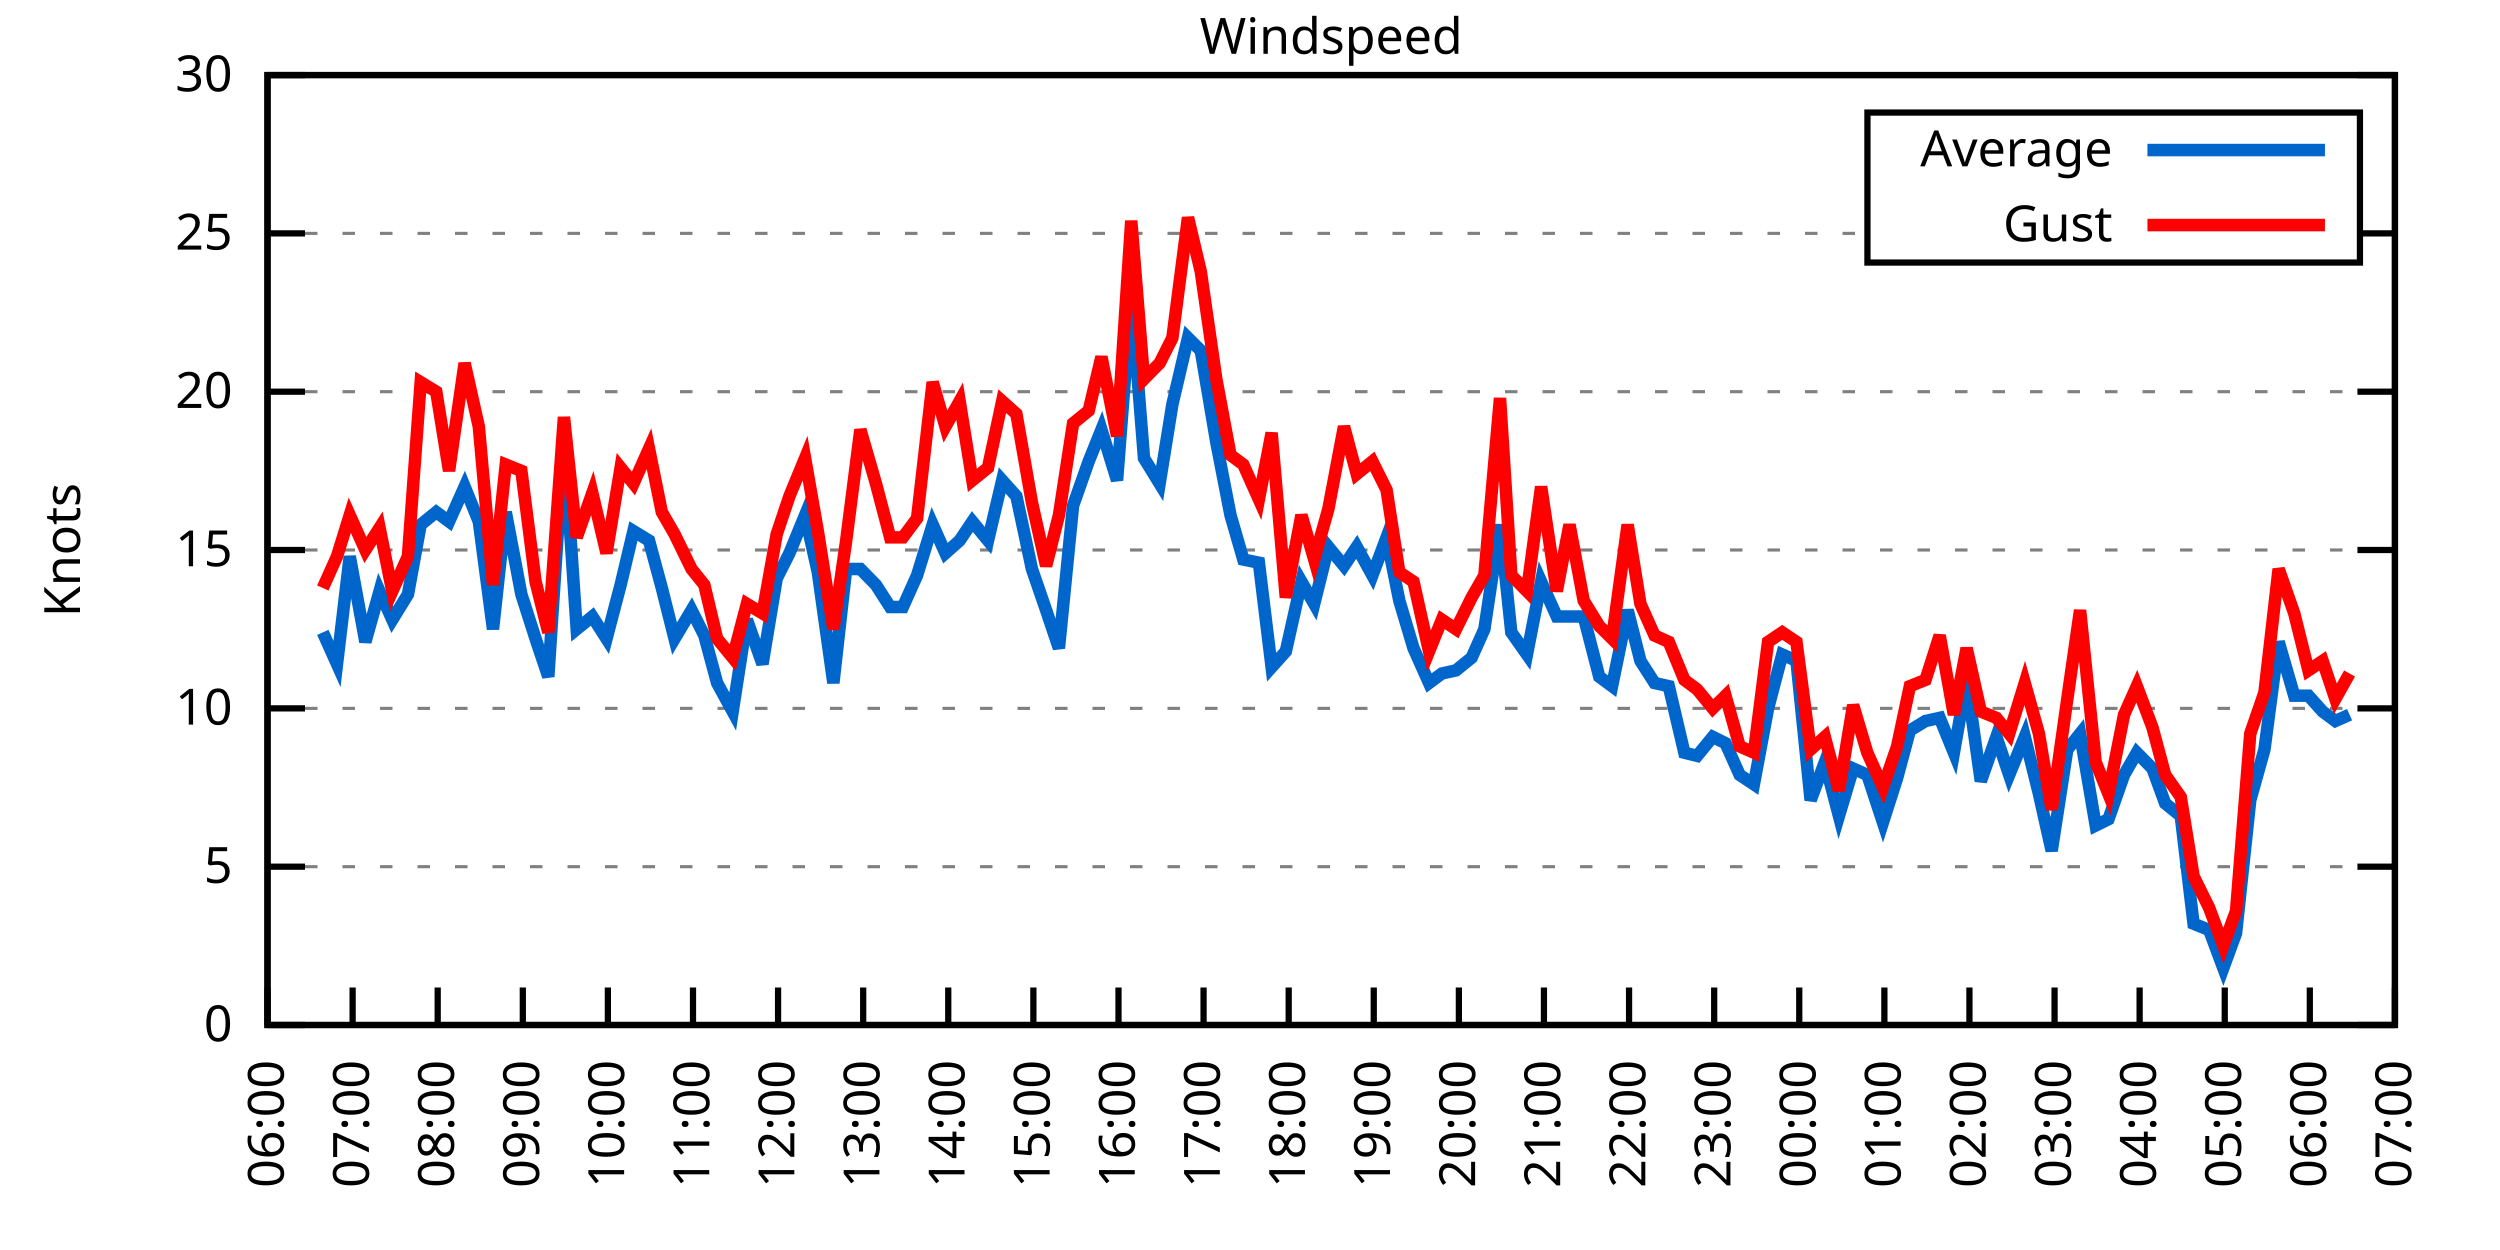
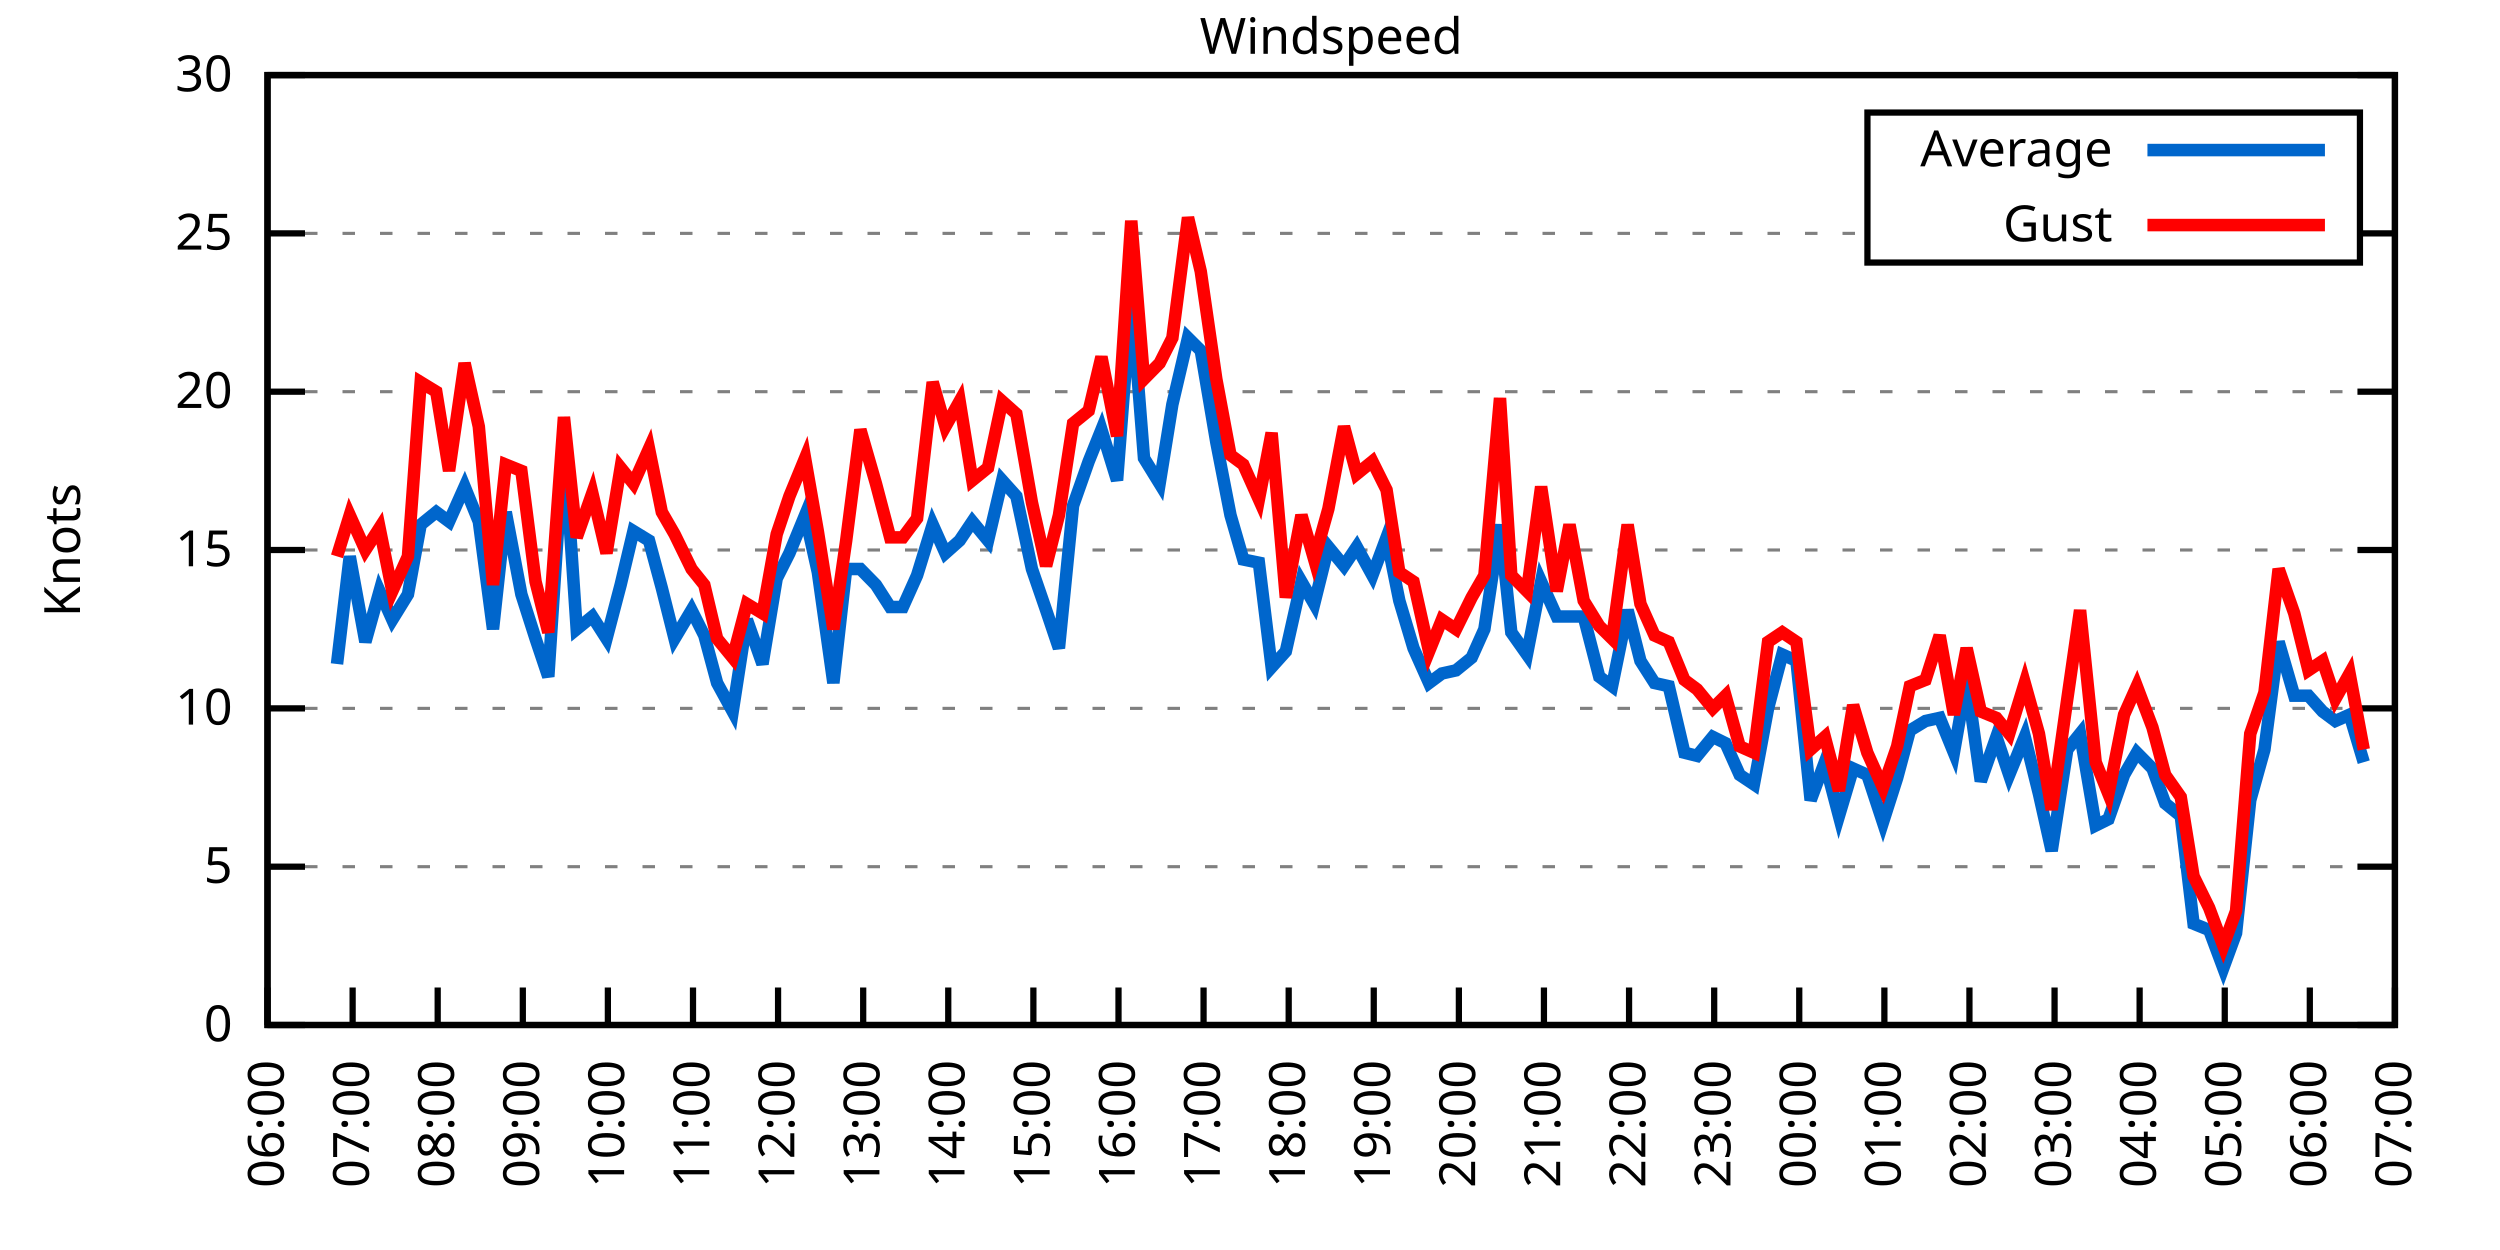
<svg xmlns="http://www.w3.org/2000/svg" xmlns:xlink="http://www.w3.org/1999/xlink" width="400" height="200" viewBox="0 0 400 200">
  <g id="gnuplot_canvas">
    <rect x="0" y="0" width="400" height="200" fill="none" />
    <defs>
      <circle id="gpDot" r="0.5" stroke-width="0.5" stroke="currentColor" />
      <path id="gpPt0" stroke-width="0.333" stroke="currentColor" d="M-1,0 h2 M0,-1 v2" />
      <path id="gpPt1" stroke-width="0.333" stroke="currentColor" d="M-1,-1 L1,1 M1,-1 L-1,1" />
      <path id="gpPt2" stroke-width="0.333" stroke="currentColor" d="M-1,0 L1,0 M0,-1 L0,1 M-1,-1 L1,1 M-1,1 L1,-1" />
      <rect id="gpPt3" stroke-width="0.333" stroke="currentColor" x="-1" y="-1" width="2" height="2" />
      <rect id="gpPt4" stroke-width="0.333" stroke="currentColor" fill="currentColor" x="-1" y="-1" width="2" height="2" />
      <circle id="gpPt5" stroke-width="0.333" stroke="currentColor" cx="0" cy="0" r="1" />
      <use xlink:href="#gpPt5" id="gpPt6" fill="currentColor" stroke="none" />
      <path id="gpPt7" stroke-width="0.333" stroke="currentColor" d="M0,-1.33 L-1.33,0.67 L1.33,0.67 z" />
      <use xlink:href="#gpPt7" id="gpPt8" fill="currentColor" stroke="none" />
      <use xlink:href="#gpPt7" id="gpPt9" stroke="currentColor" transform="rotate(180)" />
      <use xlink:href="#gpPt9" id="gpPt10" fill="currentColor" stroke="none" />
      <use xlink:href="#gpPt3" id="gpPt11" stroke="currentColor" transform="rotate(45)" />
      <use xlink:href="#gpPt11" id="gpPt12" fill="currentColor" stroke="none" />
      <path id="gpPt13" stroke-width="0.333" stroke="currentColor" d="M0,1.330 L1.265,0.411 L0.782,-1.067 L-0.782,-1.076 L-1.265,0.411 z" />
      <use xlink:href="#gpPt13" id="gpPt14" fill="currentColor" stroke="none" />
      <filter id="textbox" filterUnits="objectBoundingBox" x="0" y="0" height="1" width="1">
        <feFlood flood-color="white" flood-opacity="1" result="bgnd" />
        <feComposite in="SourceGraphic" in2="bgnd" operator="atop" />
      </filter>
      <filter id="greybox" filterUnits="objectBoundingBox" x="0" y="0" height="1" width="1">
        <feFlood flood-color="lightgrey" flood-opacity="1" result="grey" />
        <feComposite in="SourceGraphic" in2="grey" operator="atop" />
      </filter>
    </defs>
    <g fill="none" color="white" stroke="currentColor" stroke-width="1.00" stroke-linecap="butt" stroke-linejoin="miter">
</g>
    <g fill="none" color="black" stroke="currentColor" stroke-width="1.00" stroke-linecap="butt" stroke-linejoin="miter">
      <g stroke="none" shape-rendering="crispEdges">
        <polygon fill="rgb(255, 255, 255)" points="42.80,164.00 383.18,164.00 383.18,12.02 42.80,12.02 " />
      </g>
    </g>
    <g fill="none" color="black" stroke="currentColor" stroke-width="1.00" stroke-linecap="butt" stroke-linejoin="miter">
</g>
    <g fill="none" color="black" stroke="black" stroke-width="0.50" stroke-linecap="butt" stroke-linejoin="miter">
</g>
    <g fill="none" color="gray" stroke="currentColor" stroke-width="0.50" stroke-linecap="butt" stroke-linejoin="miter">
      <path stroke="gray" stroke-dasharray="2,4" class="gridline" d="M42.80,164.00 L383.19,164.00  " />
    </g>
    <g fill="none" color="gray" stroke="gray" stroke-width="1.00" stroke-linecap="butt" stroke-linejoin="miter">
</g>
    <g fill="none" color="black" stroke="currentColor" stroke-width="1.00" stroke-linecap="butt" stroke-linejoin="miter">
      <path stroke="black" d="M42.80,164.00 L48.80,164.00 M383.19,164.00 L377.19,164.00  " />
      <g transform="translate(37.20,166.60)" stroke="none" fill="black" font-family="Sans" font-size="8.00" text-anchor="end">
        <text>
          <tspan font-family="Sans"> 0</tspan>
        </text>
      </g>
    </g>
    <g fill="none" color="black" stroke="currentColor" stroke-width="1.00" stroke-linecap="butt" stroke-linejoin="miter">
</g>
    <g fill="none" color="black" stroke="black" stroke-width="0.50" stroke-linecap="butt" stroke-linejoin="miter">
</g>
    <g fill="none" color="gray" stroke="currentColor" stroke-width="0.50" stroke-linecap="butt" stroke-linejoin="miter">
      <path stroke="gray" stroke-dasharray="2,4" class="gridline" d="M42.80,138.67 L383.19,138.67  " />
    </g>
    <g fill="none" color="gray" stroke="gray" stroke-width="1.00" stroke-linecap="butt" stroke-linejoin="miter">
</g>
    <g fill="none" color="black" stroke="currentColor" stroke-width="1.00" stroke-linecap="butt" stroke-linejoin="miter">
      <path stroke="black" d="M42.80,138.67 L48.80,138.67 M383.19,138.67 L377.19,138.67  " />
      <g transform="translate(37.20,141.27)" stroke="none" fill="black" font-family="Sans" font-size="8.00" text-anchor="end">
        <text>
          <tspan font-family="Sans"> 5</tspan>
        </text>
      </g>
    </g>
    <g fill="none" color="black" stroke="currentColor" stroke-width="1.00" stroke-linecap="butt" stroke-linejoin="miter">
</g>
    <g fill="none" color="black" stroke="black" stroke-width="0.50" stroke-linecap="butt" stroke-linejoin="miter">
</g>
    <g fill="none" color="gray" stroke="currentColor" stroke-width="0.50" stroke-linecap="butt" stroke-linejoin="miter">
      <path stroke="gray" stroke-dasharray="2,4" class="gridline" d="M42.80,113.34 L383.19,113.34  " />
    </g>
    <g fill="none" color="gray" stroke="gray" stroke-width="1.00" stroke-linecap="butt" stroke-linejoin="miter">
</g>
    <g fill="none" color="black" stroke="currentColor" stroke-width="1.00" stroke-linecap="butt" stroke-linejoin="miter">
      <path stroke="black" d="M42.80,113.34 L48.80,113.34 M383.19,113.34 L377.19,113.34  " />
      <g transform="translate(37.20,115.94)" stroke="none" fill="black" font-family="Sans" font-size="8.00" text-anchor="end">
        <text>
          <tspan font-family="Sans"> 10</tspan>
        </text>
      </g>
    </g>
    <g fill="none" color="black" stroke="currentColor" stroke-width="1.00" stroke-linecap="butt" stroke-linejoin="miter">
</g>
    <g fill="none" color="black" stroke="black" stroke-width="0.50" stroke-linecap="butt" stroke-linejoin="miter">
</g>
    <g fill="none" color="gray" stroke="currentColor" stroke-width="0.50" stroke-linecap="butt" stroke-linejoin="miter">
      <path stroke="gray" stroke-dasharray="2,4" class="gridline" d="M42.80,88.00 L383.19,88.00  " />
    </g>
    <g fill="none" color="gray" stroke="gray" stroke-width="1.00" stroke-linecap="butt" stroke-linejoin="miter">
</g>
    <g fill="none" color="black" stroke="currentColor" stroke-width="1.00" stroke-linecap="butt" stroke-linejoin="miter">
      <path stroke="black" d="M42.80,88.00 L48.80,88.00 M383.19,88.00 L377.19,88.00  " />
      <g transform="translate(37.20,90.60)" stroke="none" fill="black" font-family="Sans" font-size="8.00" text-anchor="end">
        <text>
          <tspan font-family="Sans"> 15</tspan>
        </text>
      </g>
    </g>
    <g fill="none" color="black" stroke="currentColor" stroke-width="1.00" stroke-linecap="butt" stroke-linejoin="miter">
</g>
    <g fill="none" color="black" stroke="black" stroke-width="0.50" stroke-linecap="butt" stroke-linejoin="miter">
</g>
    <g fill="none" color="gray" stroke="currentColor" stroke-width="0.50" stroke-linecap="butt" stroke-linejoin="miter">
      <path stroke="gray" stroke-dasharray="2,4" class="gridline" d="M42.80,62.67 L383.19,62.67  " />
    </g>
    <g fill="none" color="gray" stroke="gray" stroke-width="1.00" stroke-linecap="butt" stroke-linejoin="miter">
</g>
    <g fill="none" color="black" stroke="currentColor" stroke-width="1.00" stroke-linecap="butt" stroke-linejoin="miter">
      <path stroke="black" d="M42.80,62.67 L48.80,62.67 M383.19,62.67 L377.19,62.67  " />
      <g transform="translate(37.20,65.27)" stroke="none" fill="black" font-family="Sans" font-size="8.00" text-anchor="end">
        <text>
          <tspan font-family="Sans"> 20</tspan>
        </text>
      </g>
    </g>
    <g fill="none" color="black" stroke="currentColor" stroke-width="1.00" stroke-linecap="butt" stroke-linejoin="miter">
</g>
    <g fill="none" color="black" stroke="black" stroke-width="0.50" stroke-linecap="butt" stroke-linejoin="miter">
</g>
    <g fill="none" color="gray" stroke="currentColor" stroke-width="0.50" stroke-linecap="butt" stroke-linejoin="miter">
      <path stroke="gray" stroke-dasharray="2,4" class="gridline" d="M42.80,37.34 L298.79,37.34 M377.59,37.34 L383.19,37.34  " />
    </g>
    <g fill="none" color="gray" stroke="gray" stroke-width="1.00" stroke-linecap="butt" stroke-linejoin="miter">
</g>
    <g fill="none" color="black" stroke="currentColor" stroke-width="1.00" stroke-linecap="butt" stroke-linejoin="miter">
      <path stroke="black" d="M42.80,37.34 L48.80,37.34 M383.19,37.34 L377.19,37.34  " />
      <g transform="translate(37.20,39.94)" stroke="none" fill="black" font-family="Sans" font-size="8.00" text-anchor="end">
        <text>
          <tspan font-family="Sans"> 25</tspan>
        </text>
      </g>
    </g>
    <g fill="none" color="black" stroke="currentColor" stroke-width="1.00" stroke-linecap="butt" stroke-linejoin="miter">
</g>
    <g fill="none" color="black" stroke="black" stroke-width="0.50" stroke-linecap="butt" stroke-linejoin="miter">
</g>
    <g fill="none" color="gray" stroke="currentColor" stroke-width="0.50" stroke-linecap="butt" stroke-linejoin="miter">
      <path stroke="gray" stroke-dasharray="2,4" class="gridline" d="M42.80,12.01 L383.19,12.01  " />
    </g>
    <g fill="none" color="gray" stroke="gray" stroke-width="1.00" stroke-linecap="butt" stroke-linejoin="miter">
</g>
    <g fill="none" color="black" stroke="currentColor" stroke-width="1.00" stroke-linecap="butt" stroke-linejoin="miter">
      <path stroke="black" d="M42.80,12.01 L48.80,12.01 M383.19,12.01 L377.19,12.01  " />
      <g transform="translate(37.20,14.61)" stroke="none" fill="black" font-family="Sans" font-size="8.00" text-anchor="end">
        <text>
          <tspan font-family="Sans"> 30</tspan>
        </text>
      </g>
    </g>
    <g fill="none" color="black" stroke="currentColor" stroke-width="1.00" stroke-linecap="butt" stroke-linejoin="miter">
      <path stroke="black" d="M42.80,164.00 L42.80,158.00  " />
      <g transform="translate(45.40,169.60) rotate(270.00)" stroke="none" fill="black" font-family="Sans" font-size="8.00" text-anchor="end">
        <text>
          <tspan font-family="Sans">06:00</tspan>
        </text>
      </g>
    </g>
    <g fill="none" color="black" stroke="currentColor" stroke-width="1.00" stroke-linecap="butt" stroke-linejoin="miter">
      <path stroke="black" d="M56.42,164.00 L56.42,158.00  " />
      <g transform="translate(59.02,169.60) rotate(270.00)" stroke="none" fill="black" font-family="Sans" font-size="8.00" text-anchor="end">
        <text>
          <tspan font-family="Sans">07:00</tspan>
        </text>
      </g>
    </g>
    <g fill="none" color="black" stroke="currentColor" stroke-width="1.00" stroke-linecap="butt" stroke-linejoin="miter">
      <path stroke="black" d="M70.03,164.00 L70.03,158.00  " />
      <g transform="translate(72.63,169.60) rotate(270.00)" stroke="none" fill="black" font-family="Sans" font-size="8.00" text-anchor="end">
        <text>
          <tspan font-family="Sans">08:00</tspan>
        </text>
      </g>
    </g>
    <g fill="none" color="black" stroke="currentColor" stroke-width="1.00" stroke-linecap="butt" stroke-linejoin="miter">
      <path stroke="black" d="M83.65,164.00 L83.65,158.00  " />
      <g transform="translate(86.25,169.60) rotate(270.00)" stroke="none" fill="black" font-family="Sans" font-size="8.00" text-anchor="end">
        <text>
          <tspan font-family="Sans">09:00</tspan>
        </text>
      </g>
    </g>
    <g fill="none" color="black" stroke="currentColor" stroke-width="1.00" stroke-linecap="butt" stroke-linejoin="miter">
      <path stroke="black" d="M97.26,164.00 L97.26,158.00  " />
      <g transform="translate(99.86,169.60) rotate(270.00)" stroke="none" fill="black" font-family="Sans" font-size="8.00" text-anchor="end">
        <text>
          <tspan font-family="Sans">10:00</tspan>
        </text>
      </g>
    </g>
    <g fill="none" color="black" stroke="currentColor" stroke-width="1.00" stroke-linecap="butt" stroke-linejoin="miter">
      <path stroke="black" d="M110.88,164.00 L110.88,158.00  " />
      <g transform="translate(113.48,169.60) rotate(270.00)" stroke="none" fill="black" font-family="Sans" font-size="8.00" text-anchor="end">
        <text>
          <tspan font-family="Sans">11:00</tspan>
        </text>
      </g>
    </g>
    <g fill="none" color="black" stroke="currentColor" stroke-width="1.00" stroke-linecap="butt" stroke-linejoin="miter">
      <path stroke="black" d="M124.49,164.00 L124.49,158.00  " />
      <g transform="translate(127.09,169.60) rotate(270.00)" stroke="none" fill="black" font-family="Sans" font-size="8.00" text-anchor="end">
        <text>
          <tspan font-family="Sans">12:00</tspan>
        </text>
      </g>
    </g>
    <g fill="none" color="black" stroke="currentColor" stroke-width="1.00" stroke-linecap="butt" stroke-linejoin="miter">
      <path stroke="black" d="M138.11,164.00 L138.11,158.00  " />
      <g transform="translate(140.71,169.60) rotate(270.00)" stroke="none" fill="black" font-family="Sans" font-size="8.00" text-anchor="end">
        <text>
          <tspan font-family="Sans">13:00</tspan>
        </text>
      </g>
    </g>
    <g fill="none" color="black" stroke="currentColor" stroke-width="1.00" stroke-linecap="butt" stroke-linejoin="miter">
      <path stroke="black" d="M151.72,164.00 L151.72,158.00  " />
      <g transform="translate(154.32,169.60) rotate(270.00)" stroke="none" fill="black" font-family="Sans" font-size="8.00" text-anchor="end">
        <text>
          <tspan font-family="Sans">14:00</tspan>
        </text>
      </g>
    </g>
    <g fill="none" color="black" stroke="currentColor" stroke-width="1.00" stroke-linecap="butt" stroke-linejoin="miter">
      <path stroke="black" d="M165.34,164.00 L165.34,158.00  " />
      <g transform="translate(167.94,169.60) rotate(270.00)" stroke="none" fill="black" font-family="Sans" font-size="8.00" text-anchor="end">
        <text>
          <tspan font-family="Sans">15:00</tspan>
        </text>
      </g>
    </g>
    <g fill="none" color="black" stroke="currentColor" stroke-width="1.00" stroke-linecap="butt" stroke-linejoin="miter">
      <path stroke="black" d="M178.96,164.00 L178.96,158.00  " />
      <g transform="translate(181.56,169.60) rotate(270.00)" stroke="none" fill="black" font-family="Sans" font-size="8.00" text-anchor="end">
        <text>
          <tspan font-family="Sans">16:00</tspan>
        </text>
      </g>
    </g>
    <g fill="none" color="black" stroke="currentColor" stroke-width="1.00" stroke-linecap="butt" stroke-linejoin="miter">
      <path stroke="black" d="M192.57,164.00 L192.57,158.00  " />
      <g transform="translate(195.17,169.60) rotate(270.00)" stroke="none" fill="black" font-family="Sans" font-size="8.00" text-anchor="end">
        <text>
          <tspan font-family="Sans">17:00</tspan>
        </text>
      </g>
    </g>
    <g fill="none" color="black" stroke="currentColor" stroke-width="1.00" stroke-linecap="butt" stroke-linejoin="miter">
      <path stroke="black" d="M206.19,164.00 L206.19,158.00  " />
      <g transform="translate(208.79,169.60) rotate(270.00)" stroke="none" fill="black" font-family="Sans" font-size="8.00" text-anchor="end">
        <text>
          <tspan font-family="Sans">18:00</tspan>
        </text>
      </g>
    </g>
    <g fill="none" color="black" stroke="currentColor" stroke-width="1.00" stroke-linecap="butt" stroke-linejoin="miter">
      <path stroke="black" d="M219.80,164.00 L219.80,158.00  " />
      <g transform="translate(222.40,169.60) rotate(270.00)" stroke="none" fill="black" font-family="Sans" font-size="8.00" text-anchor="end">
        <text>
          <tspan font-family="Sans">19:00</tspan>
        </text>
      </g>
    </g>
    <g fill="none" color="black" stroke="currentColor" stroke-width="1.00" stroke-linecap="butt" stroke-linejoin="miter">
      <path stroke="black" d="M233.42,164.00 L233.42,158.00  " />
      <g transform="translate(236.02,169.60) rotate(270.00)" stroke="none" fill="black" font-family="Sans" font-size="8.00" text-anchor="end">
        <text>
          <tspan font-family="Sans">20:00</tspan>
        </text>
      </g>
    </g>
    <g fill="none" color="black" stroke="currentColor" stroke-width="1.00" stroke-linecap="butt" stroke-linejoin="miter">
      <path stroke="black" d="M247.03,164.00 L247.03,158.00  " />
      <g transform="translate(249.63,169.60) rotate(270.00)" stroke="none" fill="black" font-family="Sans" font-size="8.00" text-anchor="end">
        <text>
          <tspan font-family="Sans">21:00</tspan>
        </text>
      </g>
    </g>
    <g fill="none" color="black" stroke="currentColor" stroke-width="1.00" stroke-linecap="butt" stroke-linejoin="miter">
      <path stroke="black" d="M260.65,164.00 L260.65,158.00  " />
      <g transform="translate(263.25,169.60) rotate(270.00)" stroke="none" fill="black" font-family="Sans" font-size="8.00" text-anchor="end">
        <text>
          <tspan font-family="Sans">22:00</tspan>
        </text>
      </g>
    </g>
    <g fill="none" color="black" stroke="currentColor" stroke-width="1.00" stroke-linecap="butt" stroke-linejoin="miter">
      <path stroke="black" d="M274.27,164.00 L274.27,158.00  " />
      <g transform="translate(276.87,169.60) rotate(270.00)" stroke="none" fill="black" font-family="Sans" font-size="8.00" text-anchor="end">
        <text>
          <tspan font-family="Sans">23:00</tspan>
        </text>
      </g>
    </g>
    <g fill="none" color="black" stroke="currentColor" stroke-width="1.00" stroke-linecap="butt" stroke-linejoin="miter">
      <path stroke="black" d="M287.88,164.00 L287.88,158.00  " />
      <g transform="translate(290.48,169.60) rotate(270.00)" stroke="none" fill="black" font-family="Sans" font-size="8.00" text-anchor="end">
        <text>
          <tspan font-family="Sans">00:00</tspan>
        </text>
      </g>
    </g>
    <g fill="none" color="black" stroke="currentColor" stroke-width="1.00" stroke-linecap="butt" stroke-linejoin="miter">
      <path stroke="black" d="M301.50,164.00 L301.50,158.00  " />
      <g transform="translate(304.10,169.60) rotate(270.00)" stroke="none" fill="black" font-family="Sans" font-size="8.00" text-anchor="end">
        <text>
          <tspan font-family="Sans">01:00</tspan>
        </text>
      </g>
    </g>
    <g fill="none" color="black" stroke="currentColor" stroke-width="1.00" stroke-linecap="butt" stroke-linejoin="miter">
      <path stroke="black" d="M315.11,164.00 L315.11,158.00  " />
      <g transform="translate(317.71,169.60) rotate(270.00)" stroke="none" fill="black" font-family="Sans" font-size="8.00" text-anchor="end">
        <text>
          <tspan font-family="Sans">02:00</tspan>
        </text>
      </g>
    </g>
    <g fill="none" color="black" stroke="currentColor" stroke-width="1.00" stroke-linecap="butt" stroke-linejoin="miter">
      <path stroke="black" d="M328.73,164.00 L328.73,158.00  " />
      <g transform="translate(331.33,169.60) rotate(270.00)" stroke="none" fill="black" font-family="Sans" font-size="8.00" text-anchor="end">
        <text>
          <tspan font-family="Sans">03:00</tspan>
        </text>
      </g>
    </g>
    <g fill="none" color="black" stroke="currentColor" stroke-width="1.00" stroke-linecap="butt" stroke-linejoin="miter">
      <path stroke="black" d="M342.34,164.00 L342.34,158.00  " />
      <g transform="translate(344.94,169.60) rotate(270.00)" stroke="none" fill="black" font-family="Sans" font-size="8.00" text-anchor="end">
        <text>
          <tspan font-family="Sans">04:00</tspan>
        </text>
      </g>
    </g>
    <g fill="none" color="black" stroke="currentColor" stroke-width="1.00" stroke-linecap="butt" stroke-linejoin="miter">
      <path stroke="black" d="M355.96,164.00 L355.96,158.00  " />
      <g transform="translate(358.56,169.60) rotate(270.00)" stroke="none" fill="black" font-family="Sans" font-size="8.00" text-anchor="end">
        <text>
          <tspan font-family="Sans">05:00</tspan>
        </text>
      </g>
    </g>
    <g fill="none" color="black" stroke="currentColor" stroke-width="1.00" stroke-linecap="butt" stroke-linejoin="miter">
      <path stroke="black" d="M369.57,164.00 L369.57,158.00  " />
      <g transform="translate(372.17,169.60) rotate(270.00)" stroke="none" fill="black" font-family="Sans" font-size="8.00" text-anchor="end">
        <text>
          <tspan font-family="Sans">06:00</tspan>
        </text>
      </g>
    </g>
    <g fill="none" color="black" stroke="currentColor" stroke-width="1.00" stroke-linecap="butt" stroke-linejoin="miter">
      <path stroke="black" d="M383.19,164.00 L383.19,158.00  " />
      <g transform="translate(385.79,169.60) rotate(270.00)" stroke="none" fill="black" font-family="Sans" font-size="8.00" text-anchor="end">
        <text>
          <tspan font-family="Sans">07:00</tspan>
        </text>
      </g>
    </g>
    <g fill="none" color="black" stroke="currentColor" stroke-width="1.00" stroke-linecap="butt" stroke-linejoin="miter">
</g>
    <g fill="none" color="black" stroke="currentColor" stroke-width="1.00" stroke-linecap="butt" stroke-linejoin="miter">
      <path stroke="black" d="M42.80,12.01 L42.80,164.00 L383.19,164.00 L383.19,12.01 L42.80,12.01 Z  " />
    </g>
    <g fill="none" color="black" stroke="currentColor" stroke-width="1.00" stroke-linecap="butt" stroke-linejoin="miter">
</g>
    <g fill="none" color="black" stroke="currentColor" stroke-width="1.00" stroke-linecap="butt" stroke-linejoin="miter">
      <path stroke="black" d="M298.79,42.01 L298.79,18.01 L377.59,18.01 L377.59,42.01 L298.79,42.01 Z  " />
    </g>
    <g id="Windspeed_plot_1">
      <g fill="none" color="white" stroke="black" stroke-width="2.00" stroke-linecap="butt" stroke-linejoin="miter">
</g>
      <g fill="none" color="black" stroke="currentColor" stroke-width="2.00" stroke-linecap="butt" stroke-linejoin="miter">
        <g transform="translate(337.99,26.61)" stroke="none" fill="black" font-family="Sans" font-size="8.00" text-anchor="end">
          <text>
            <tspan font-family="Sans">Average</tspan>
          </text>
        </g>
      </g>
      <g fill="none" color="black" stroke="currentColor" stroke-width="2.00" stroke-linecap="butt" stroke-linejoin="miter">
-         <path stroke="rgb(  0, 102, 204)" d="M343.59,24.01 L371.99,24.01 M51.65,101.18 L53.92,106.24 L55.96,89.02 L58.46,102.70 L60.73,94.59 L62.77,99.15   L65.27,95.10 L67.31,83.95 L69.80,81.93 L71.85,83.45 L74.34,77.87 L76.61,83.45 L78.88,100.67 L80.92,81.93   L83.42,95.10 L85.69,102.19 L87.73,108.27 L90.23,70.27 L92.27,100.67 L94.77,98.64 L97.04,102.19 L99.30,93.58   L101.35,84.97 L103.84,86.49 L105.89,94.08 L107.93,102.19 L110.65,97.63 L112.69,101.68 L114.74,109.28 L117.23,113.84   L119.50,99.15 L122.00,106.24 L124.27,92.56 L126.31,88.51 L128.81,82.43 L130.85,91.55 L133.34,109.28 L135.39,91.04   L137.66,91.04 L140.15,93.58 L142.42,97.12 L144.46,97.12 L146.73,92.06 L149.23,83.95 L151.27,88.51 L153.54,86.49   L155.58,83.45 L158.08,86.49 L160.35,76.86 L162.62,79.39 L165.11,91.04 L167.38,97.63 L169.43,103.71 L171.69,80.91   L174.19,73.82 L176.23,68.75 L178.73,76.86 L181.00,47.47 L183.04,73.31 L185.54,77.37 L187.58,64.70 L190.08,54.06   L192.12,56.09 L194.61,70.78 L196.88,82.43 L198.93,89.52 L201.42,90.03 L203.46,106.75 L205.73,104.22 L208.23,93.07   L210.27,96.62 L212.54,87.50 L215.04,90.54 L217.08,87.50 L219.58,92.06 L221.85,85.98 L223.89,96.11 L226.16,103.71   L228.65,109.28 L230.70,107.76 L232.96,107.26 L235.46,105.23 L237.50,100.67 L240.00,83.95 L241.81,101.18 L244.31,104.72   L246.58,93.07 L249.08,98.64 L251.12,98.64 L253.39,98.64 L255.88,108.27 L257.93,109.79 L260.42,97.63 L262.47,105.74   L264.73,109.28 L267.00,109.79 L269.50,120.43 L271.54,120.94 L274.04,117.90 L276.08,118.91 L278.35,123.98 L280.62,125.50   L282.89,113.34 L285.16,104.72 L287.43,105.74 L289.70,128.03 L291.97,121.95 L294.23,130.56 L296.50,122.96 L298.77,123.98   L301.27,131.58 L303.54,124.48 L305.58,116.88 L308.08,115.36 L310.35,114.86 L312.62,120.43 L314.66,108.78 L316.93,124.99   L319.42,117.90 L321.47,123.98 L323.96,117.90 L326.23,127.02 L328.27,136.14 L330.77,119.92 L332.81,117.39 L335.31,132.08   L337.35,131.07 L339.85,123.98 L341.89,120.43 L344.39,122.96 L346.43,128.54 L348.92,130.56 L350.97,147.79 L353.46,148.80   L355.73,154.88 L357.77,149.31 L360.04,128.03 L362.31,119.92 L364.58,102.70 L367.08,111.31 L369.35,111.31 L371.62,113.84   L373.66,115.36 L375.93,114.35  " />
+         <path stroke="rgb(  0, 102, 204)" d="M343.59,24.01 L371.99,24.01 M53.92,106.24 L55.96,89.02 L58.46,102.70 L60.73,94.59 L62.77,99.15 L65.27,95.10   L67.31,83.95 L69.80,81.93 L71.85,83.45 L74.34,77.87 L76.61,83.45 L78.88,100.67 L80.92,81.93 L83.42,95.10   L85.69,102.19 L87.73,108.27 L90.23,70.27 L92.27,100.67 L94.77,98.64 L97.04,102.19 L99.30,93.58 L101.35,84.97   L103.84,86.49 L105.89,94.08 L107.93,102.19 L110.65,97.63 L112.69,101.68 L114.74,109.28 L117.23,113.84 L119.50,99.15   L122.00,106.24 L124.27,92.56 L126.31,88.51 L128.81,82.43 L130.85,91.55 L133.34,109.28 L135.39,91.04 L137.66,91.04   L140.15,93.58 L142.42,97.12 L144.46,97.12 L146.73,92.06 L149.23,83.95 L151.27,88.51 L153.54,86.49 L155.58,83.45   L158.08,86.49 L160.35,76.86 L162.62,79.39 L165.11,91.04 L167.38,97.63 L169.43,103.71 L171.69,80.91 L174.19,73.82   L176.23,68.75 L178.73,76.86 L181.00,47.47 L183.04,73.31 L185.54,77.37 L187.58,64.70 L190.08,54.06 L192.12,56.09   L194.61,70.78 L196.88,82.43 L198.93,89.52 L201.42,90.03 L203.46,106.75 L205.73,104.22 L208.23,93.07 L210.27,96.62   L212.54,87.50 L215.04,90.54 L217.08,87.50 L219.58,92.06 L221.85,85.98 L223.89,96.11 L226.16,103.71 L228.65,109.28   L230.70,107.76 L232.96,107.26 L235.46,105.23 L237.50,100.67 L240.00,83.95 L241.81,101.18 L244.31,104.72 L246.58,93.07   L249.08,98.64 L251.12,98.64 L253.39,98.64 L255.88,108.27 L257.93,109.79 L260.42,97.63 L262.47,105.74 L264.73,109.28   L267.00,109.79 L269.50,120.43 L271.54,120.94 L274.04,117.90 L276.08,118.91 L278.35,123.98 L280.62,125.50 L282.89,113.34   L285.16,104.72 L287.43,105.74 L289.70,128.03 L291.97,121.95 L294.23,130.56 L296.50,122.96 L298.77,123.98 L301.27,131.58   L303.54,124.48 L305.58,116.88 L308.08,115.36 L310.35,114.86 L312.62,120.43 L314.66,108.78 L316.93,124.99 L319.42,117.90   L321.47,123.98 L323.96,117.90 L326.23,127.02 L328.27,136.14 L330.77,119.92 L332.81,117.39 L335.31,132.08 L337.35,131.07   L339.85,123.98 L341.89,120.43 L344.39,122.96 L346.43,128.54 L348.92,130.56 L350.97,147.79 L353.46,148.80 L355.73,154.88   L357.77,149.31 L360.04,128.03 L362.31,119.92 L364.58,102.70 L367.08,111.31 L369.35,111.31 L371.62,113.84 L373.66,115.36   L375.93,114.35 L378.20,121.95  " />
      </g>
    </g>
    <g id="Windspeed_plot_2">
      <g fill="none" color="black" stroke="currentColor" stroke-width="2.00" stroke-linecap="butt" stroke-linejoin="miter">
        <g transform="translate(337.99,38.61)" stroke="none" fill="black" font-family="Sans" font-size="8.00" text-anchor="end">
          <text>
            <tspan font-family="Sans">Gust</tspan>
          </text>
        </g>
      </g>
      <g fill="none" color="black" stroke="currentColor" stroke-width="2.00" stroke-linecap="butt" stroke-linejoin="miter">
-         <path stroke="rgb(255,   0,   0)" d="M343.59,36.01 L371.99,36.01 M51.65,94.08 L53.92,89.02 L55.96,82.43 L58.46,88.00 L60.73,84.46 L62.77,94.59   L65.27,89.02 L67.31,61.15 L69.80,62.67 L71.85,75.34 L74.34,58.11 L76.61,68.25 L78.88,93.58 L80.92,74.33   L83.42,75.34 L85.69,93.07 L87.73,101.18 L90.23,66.73 L92.27,85.98 L94.77,78.89 L97.04,88.51 L99.30,74.83   L101.35,77.37 L103.84,71.79 L105.89,81.93 L107.93,85.47 L110.65,91.04 L112.69,93.58 L114.74,102.19 L117.23,105.23   L119.50,96.62 L122.00,98.14 L124.27,85.47 L126.31,79.39 L128.81,73.31 L130.85,84.97 L133.34,100.67 L135.39,86.49   L137.66,68.75 L140.15,77.37 L142.42,85.98 L144.46,85.98 L146.73,82.94 L149.23,61.15 L151.27,68.25 L153.54,64.19   L155.58,76.86 L158.08,74.83 L160.35,64.19 L162.62,66.22 L165.11,80.41 L167.38,90.54 L169.43,82.43 L171.69,67.74   L174.19,65.71 L176.23,57.10 L178.73,69.77 L181.00,35.32 L183.04,60.65 L185.54,58.11 L187.58,54.06 L190.08,34.81   L192.12,43.42 L194.61,60.65 L196.88,72.81 L198.93,74.33 L201.42,79.90 L203.46,69.26 L205.73,95.60 L208.23,82.43   L210.27,89.52 L212.54,81.42 L215.04,68.25 L217.08,75.85 L219.58,73.82 L221.85,78.38 L223.89,91.55 L226.16,93.07   L228.65,104.22 L230.70,99.15 L232.96,100.67 L235.46,95.60 L237.50,92.06 L240.00,63.69 L241.81,92.06 L244.31,94.59   L246.58,77.87 L249.08,94.59 L251.12,83.95 L253.39,96.11 L255.88,100.16 L257.93,102.19 L260.42,83.95 L262.47,96.62   L264.73,101.68 L267.00,102.70 L269.50,108.78 L271.54,110.30 L274.04,113.34 L276.08,111.31 L278.35,119.42 L280.62,120.43   L282.89,102.70 L285.16,101.18 L287.43,102.70 L289.70,119.92 L291.97,117.90 L294.23,126.51 L296.50,112.83 L298.77,120.43   L301.27,126.00 L303.54,119.42 L305.58,109.79 L308.08,108.78 L310.35,101.68 L312.62,114.35 L314.66,103.71 L316.93,113.84   L319.42,114.86 L321.47,117.39 L323.96,109.28 L326.23,117.39 L328.27,129.55 L330.77,111.82 L332.81,97.63 L335.31,121.95   L337.35,127.02 L339.85,114.35 L341.89,109.79 L344.39,116.38 L346.43,123.98 L348.92,127.52 L350.97,140.19 L353.46,145.25   L355.73,151.33 L357.77,145.76 L360.04,117.39 L362.31,110.80 L364.58,91.04 L367.08,98.14 L369.35,107.26 L371.62,105.74   L373.66,111.82 L375.93,107.76  " />
+         <path stroke="rgb(255,   0,   0)" d="M343.59,36.01 L371.99,36.01 M53.92,89.02 L55.96,82.43 L58.46,88.00 L60.73,84.46 L62.77,94.59 L65.27,89.02   L67.31,61.15 L69.80,62.67 L71.85,75.34 L74.34,58.11 L76.61,68.25 L78.88,93.58 L80.92,74.33 L83.42,75.34   L85.69,93.07 L87.73,101.18 L90.23,66.73 L92.27,85.98 L94.77,78.89 L97.04,88.51 L99.30,74.83 L101.35,77.37   L103.84,71.79 L105.89,81.93 L107.93,85.47 L110.65,91.04 L112.69,93.58 L114.74,102.19 L117.23,105.23 L119.50,96.62   L122.00,98.14 L124.27,85.47 L126.31,79.39 L128.81,73.31 L130.85,84.97 L133.34,100.67 L135.39,86.49 L137.66,68.75   L140.15,77.37 L142.42,85.98 L144.46,85.98 L146.73,82.94 L149.23,61.15 L151.27,68.25 L153.54,64.19 L155.58,76.86   L158.08,74.83 L160.35,64.19 L162.62,66.22 L165.11,80.41 L167.38,90.54 L169.43,82.43 L171.69,67.74 L174.19,65.71   L176.23,57.10 L178.73,69.77 L181.00,35.32 L183.04,60.65 L185.54,58.11 L187.58,54.06 L190.08,34.81 L192.12,43.42   L194.61,60.65 L196.88,72.81 L198.93,74.33 L201.42,79.90 L203.46,69.26 L205.73,95.60 L208.23,82.43 L210.27,89.52   L212.54,81.42 L215.04,68.25 L217.08,75.85 L219.58,73.82 L221.85,78.38 L223.89,91.55 L226.16,93.07 L228.65,104.22   L230.70,99.15 L232.96,100.67 L235.46,95.60 L237.50,92.06 L240.00,63.69 L241.81,92.06 L244.31,94.59 L246.58,77.87   L249.08,94.59 L251.12,83.95 L253.39,96.11 L255.88,100.16 L257.93,102.19 L260.42,83.95 L262.47,96.62 L264.73,101.68   L267.00,102.70 L269.50,108.78 L271.54,110.30 L274.04,113.34 L276.08,111.31 L278.35,119.42 L280.62,120.43 L282.89,102.70   L285.16,101.18 L287.43,102.70 L289.70,119.92 L291.97,117.90 L294.23,126.51 L296.50,112.83 L298.77,120.43 L301.27,126.00   L303.54,119.42 L305.58,109.79 L308.08,108.78 L310.35,101.68 L312.62,114.35 L314.66,103.71 L316.93,113.84 L319.42,114.86   L321.47,117.39 L323.96,109.28 L326.23,117.39 L328.27,129.55 L330.77,111.82 L332.81,97.63 L335.31,121.95 L337.35,127.02   L339.85,114.35 L341.89,109.79 L344.39,116.38 L346.43,123.98 L348.92,127.52 L350.97,140.19 L353.46,145.25 L355.73,151.33   L357.77,145.76 L360.04,117.39 L362.31,110.80 L364.58,91.04 L367.08,98.14 L369.35,107.26 L371.62,105.74 L373.66,111.82   L375.93,107.76 L378.20,119.92  " />
      </g>
    </g>
    <g fill="none" color="black" stroke="currentColor" stroke-width="2.00" stroke-linecap="butt" stroke-linejoin="miter">
</g>
    <g fill="none" color="black" stroke="black" stroke-width="1.00" stroke-linecap="butt" stroke-linejoin="miter">
</g>
    <g fill="none" color="black" stroke="currentColor" stroke-width="1.00" stroke-linecap="butt" stroke-linejoin="miter">
      <path stroke="black" d="M42.80,12.01 L42.80,164.00 L383.19,164.00 L383.19,12.01 L42.80,12.01 Z  " />
      <g transform="translate(12.80,88.01) rotate(270.00)" stroke="none" fill="black" font-family="Sans" font-size="8.00" text-anchor="middle">
        <text>
          <tspan font-family="Sans">Knots</tspan>
        </text>
      </g>
    </g>
    <g fill="none" color="black" stroke="currentColor" stroke-width="1.00" stroke-linecap="butt" stroke-linejoin="miter">
</g>
    <g fill="none" color="black" stroke="currentColor" stroke-width="1.00" stroke-linecap="butt" stroke-linejoin="miter">
      <g transform="translate(212.99,8.61)" stroke="none" fill="black" font-family="Sans" font-size="8.00" text-anchor="middle">
        <text>
          <tspan font-family="Sans">Windspeed</tspan>
        </text>
      </g>
    </g>
    <g fill="none" color="black" stroke="currentColor" stroke-width="1.00" stroke-linecap="butt" stroke-linejoin="miter">
</g>
  </g>
</svg>
